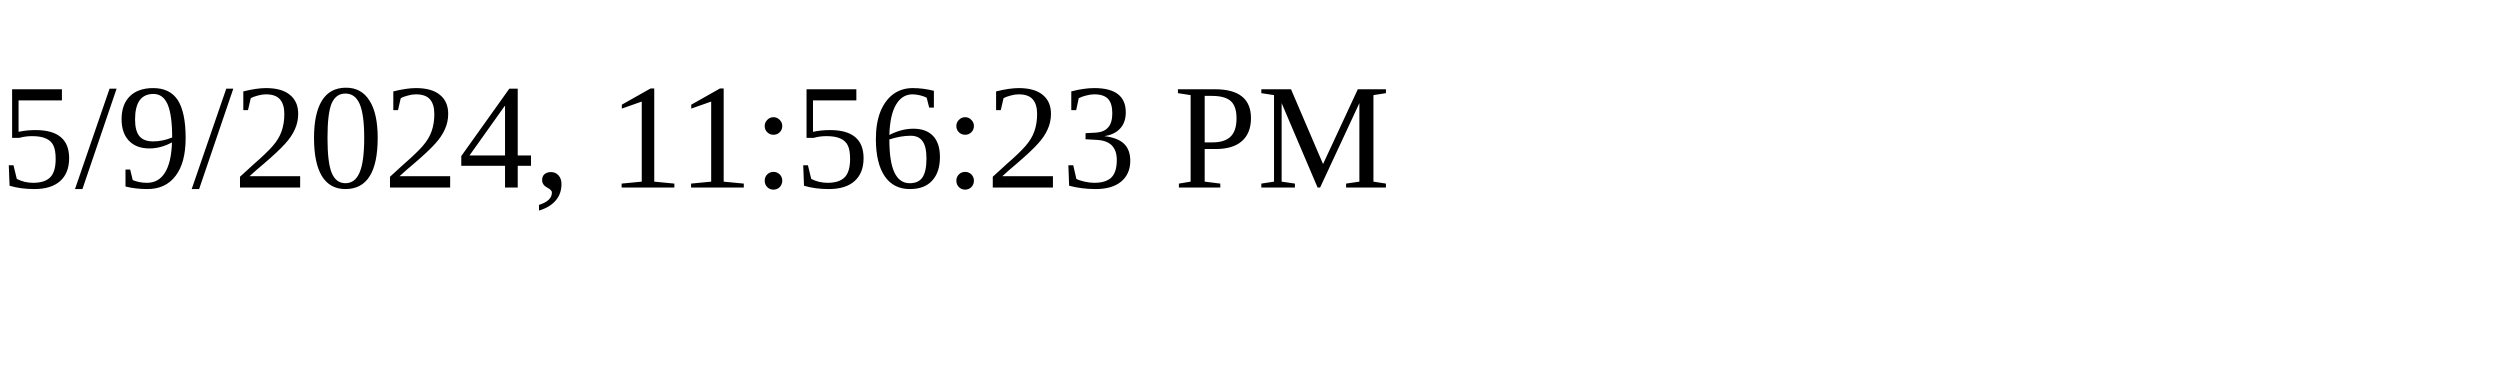
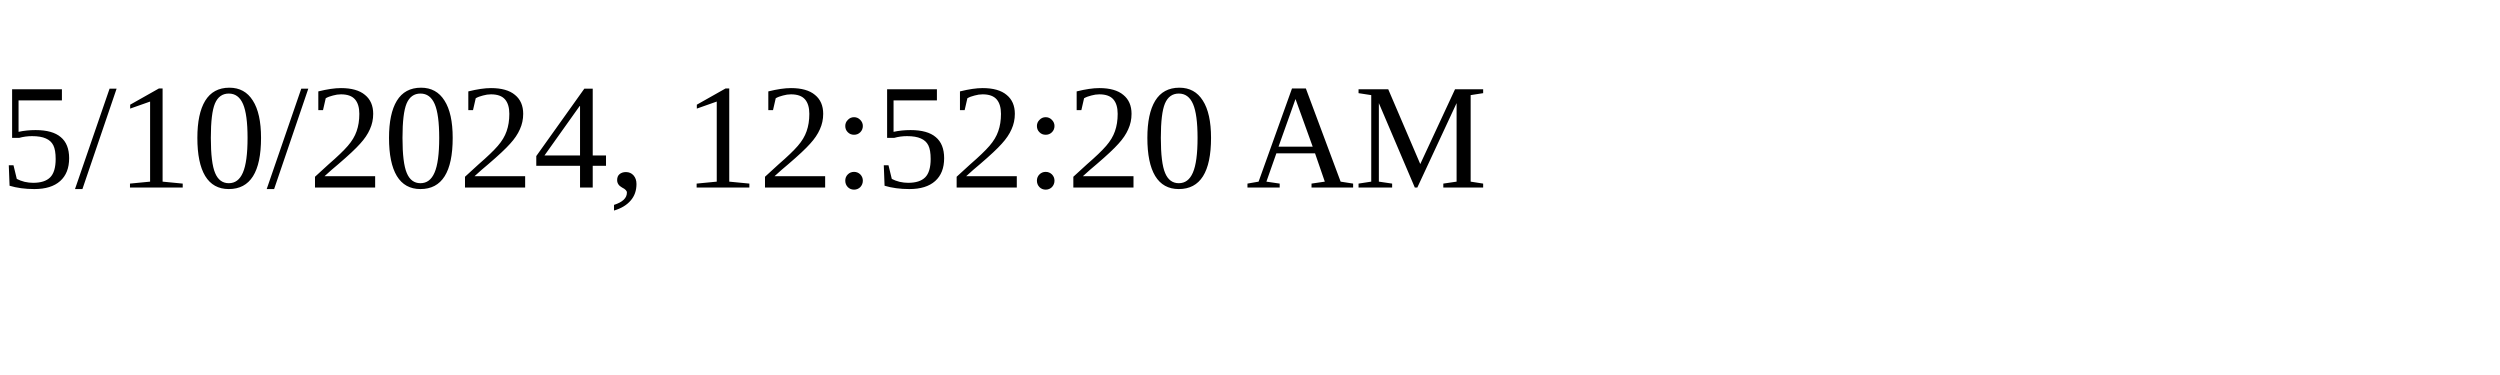
<svg xmlns="http://www.w3.org/2000/svg" height="30" width="200">
-   <text x="0" y="15">5/9/2024, 11:56:23 PM</text>
+   <text x="0" y="15">5/10/2024, 12:52:20 AM</text>
</svg>
